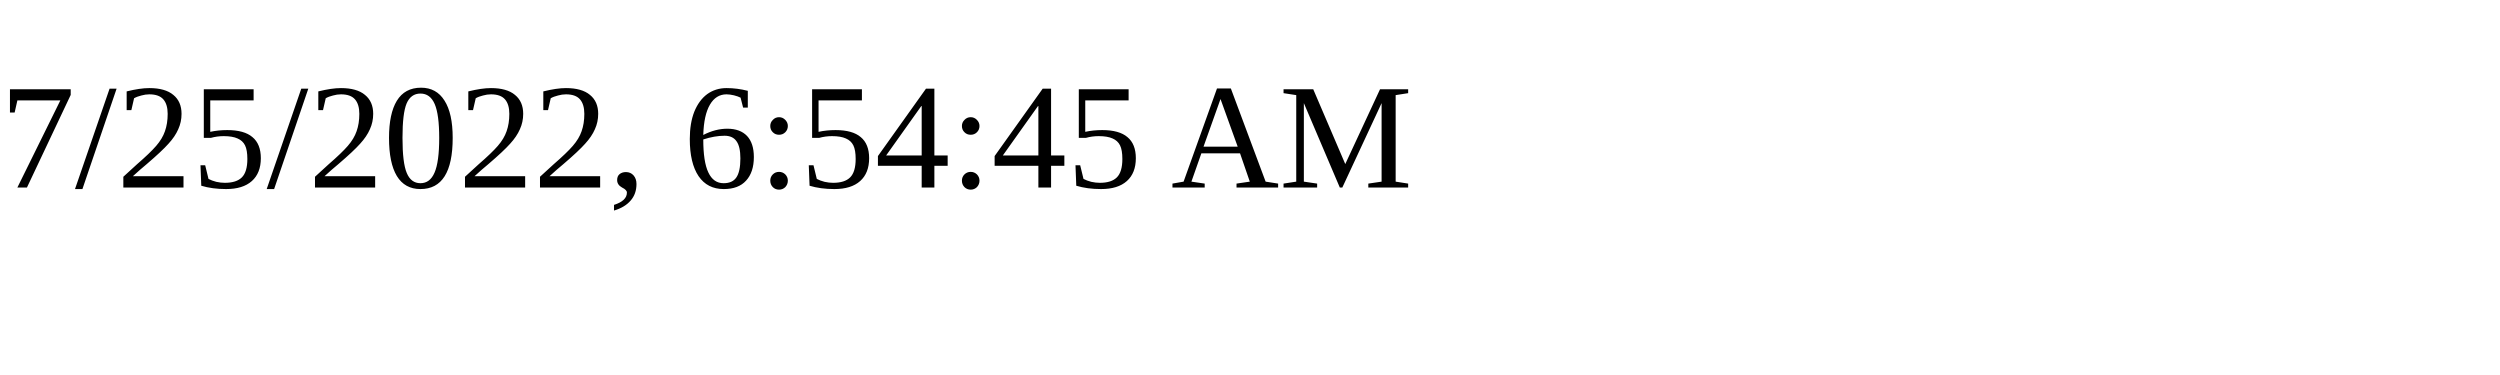
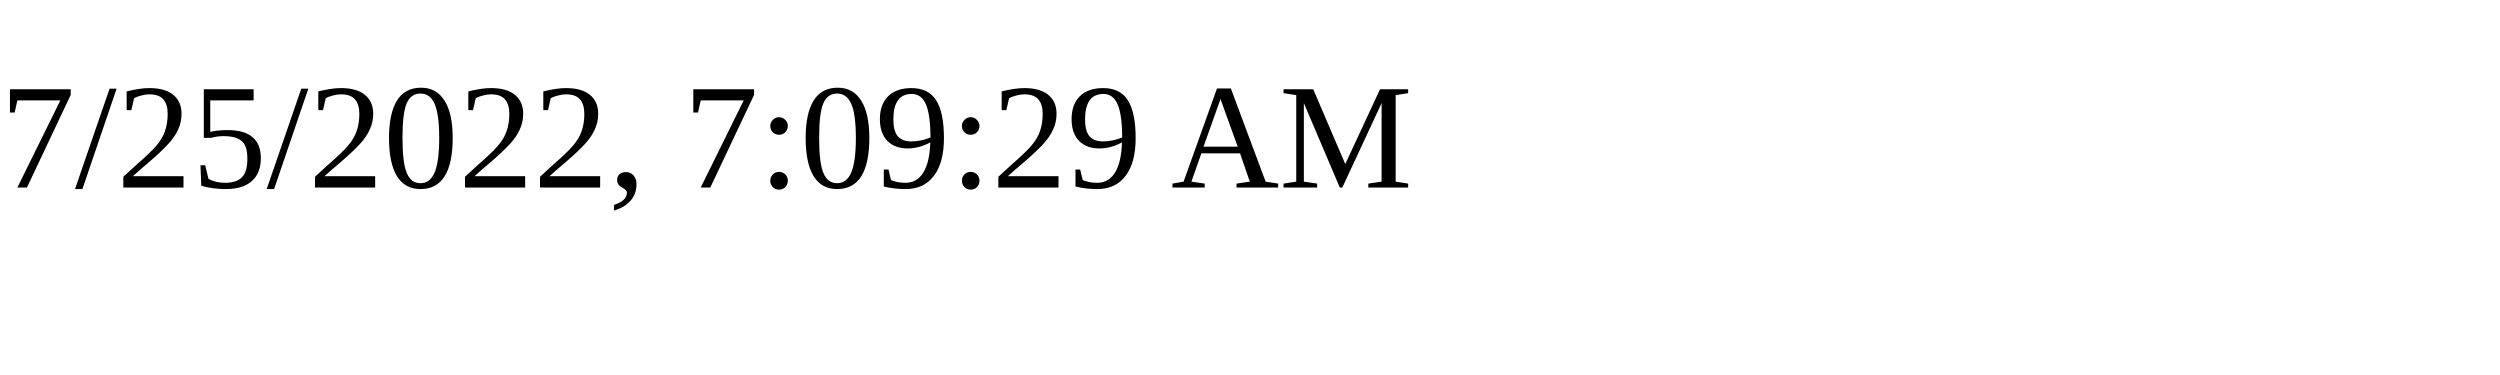
<svg xmlns="http://www.w3.org/2000/svg" height="30" width="200">
-   <text x="0" y="15">7/25/2022, 6:54:45 AM</text>
+   <text x="0" y="15">7/25/2022, 7:09:29 AM</text>
</svg>
